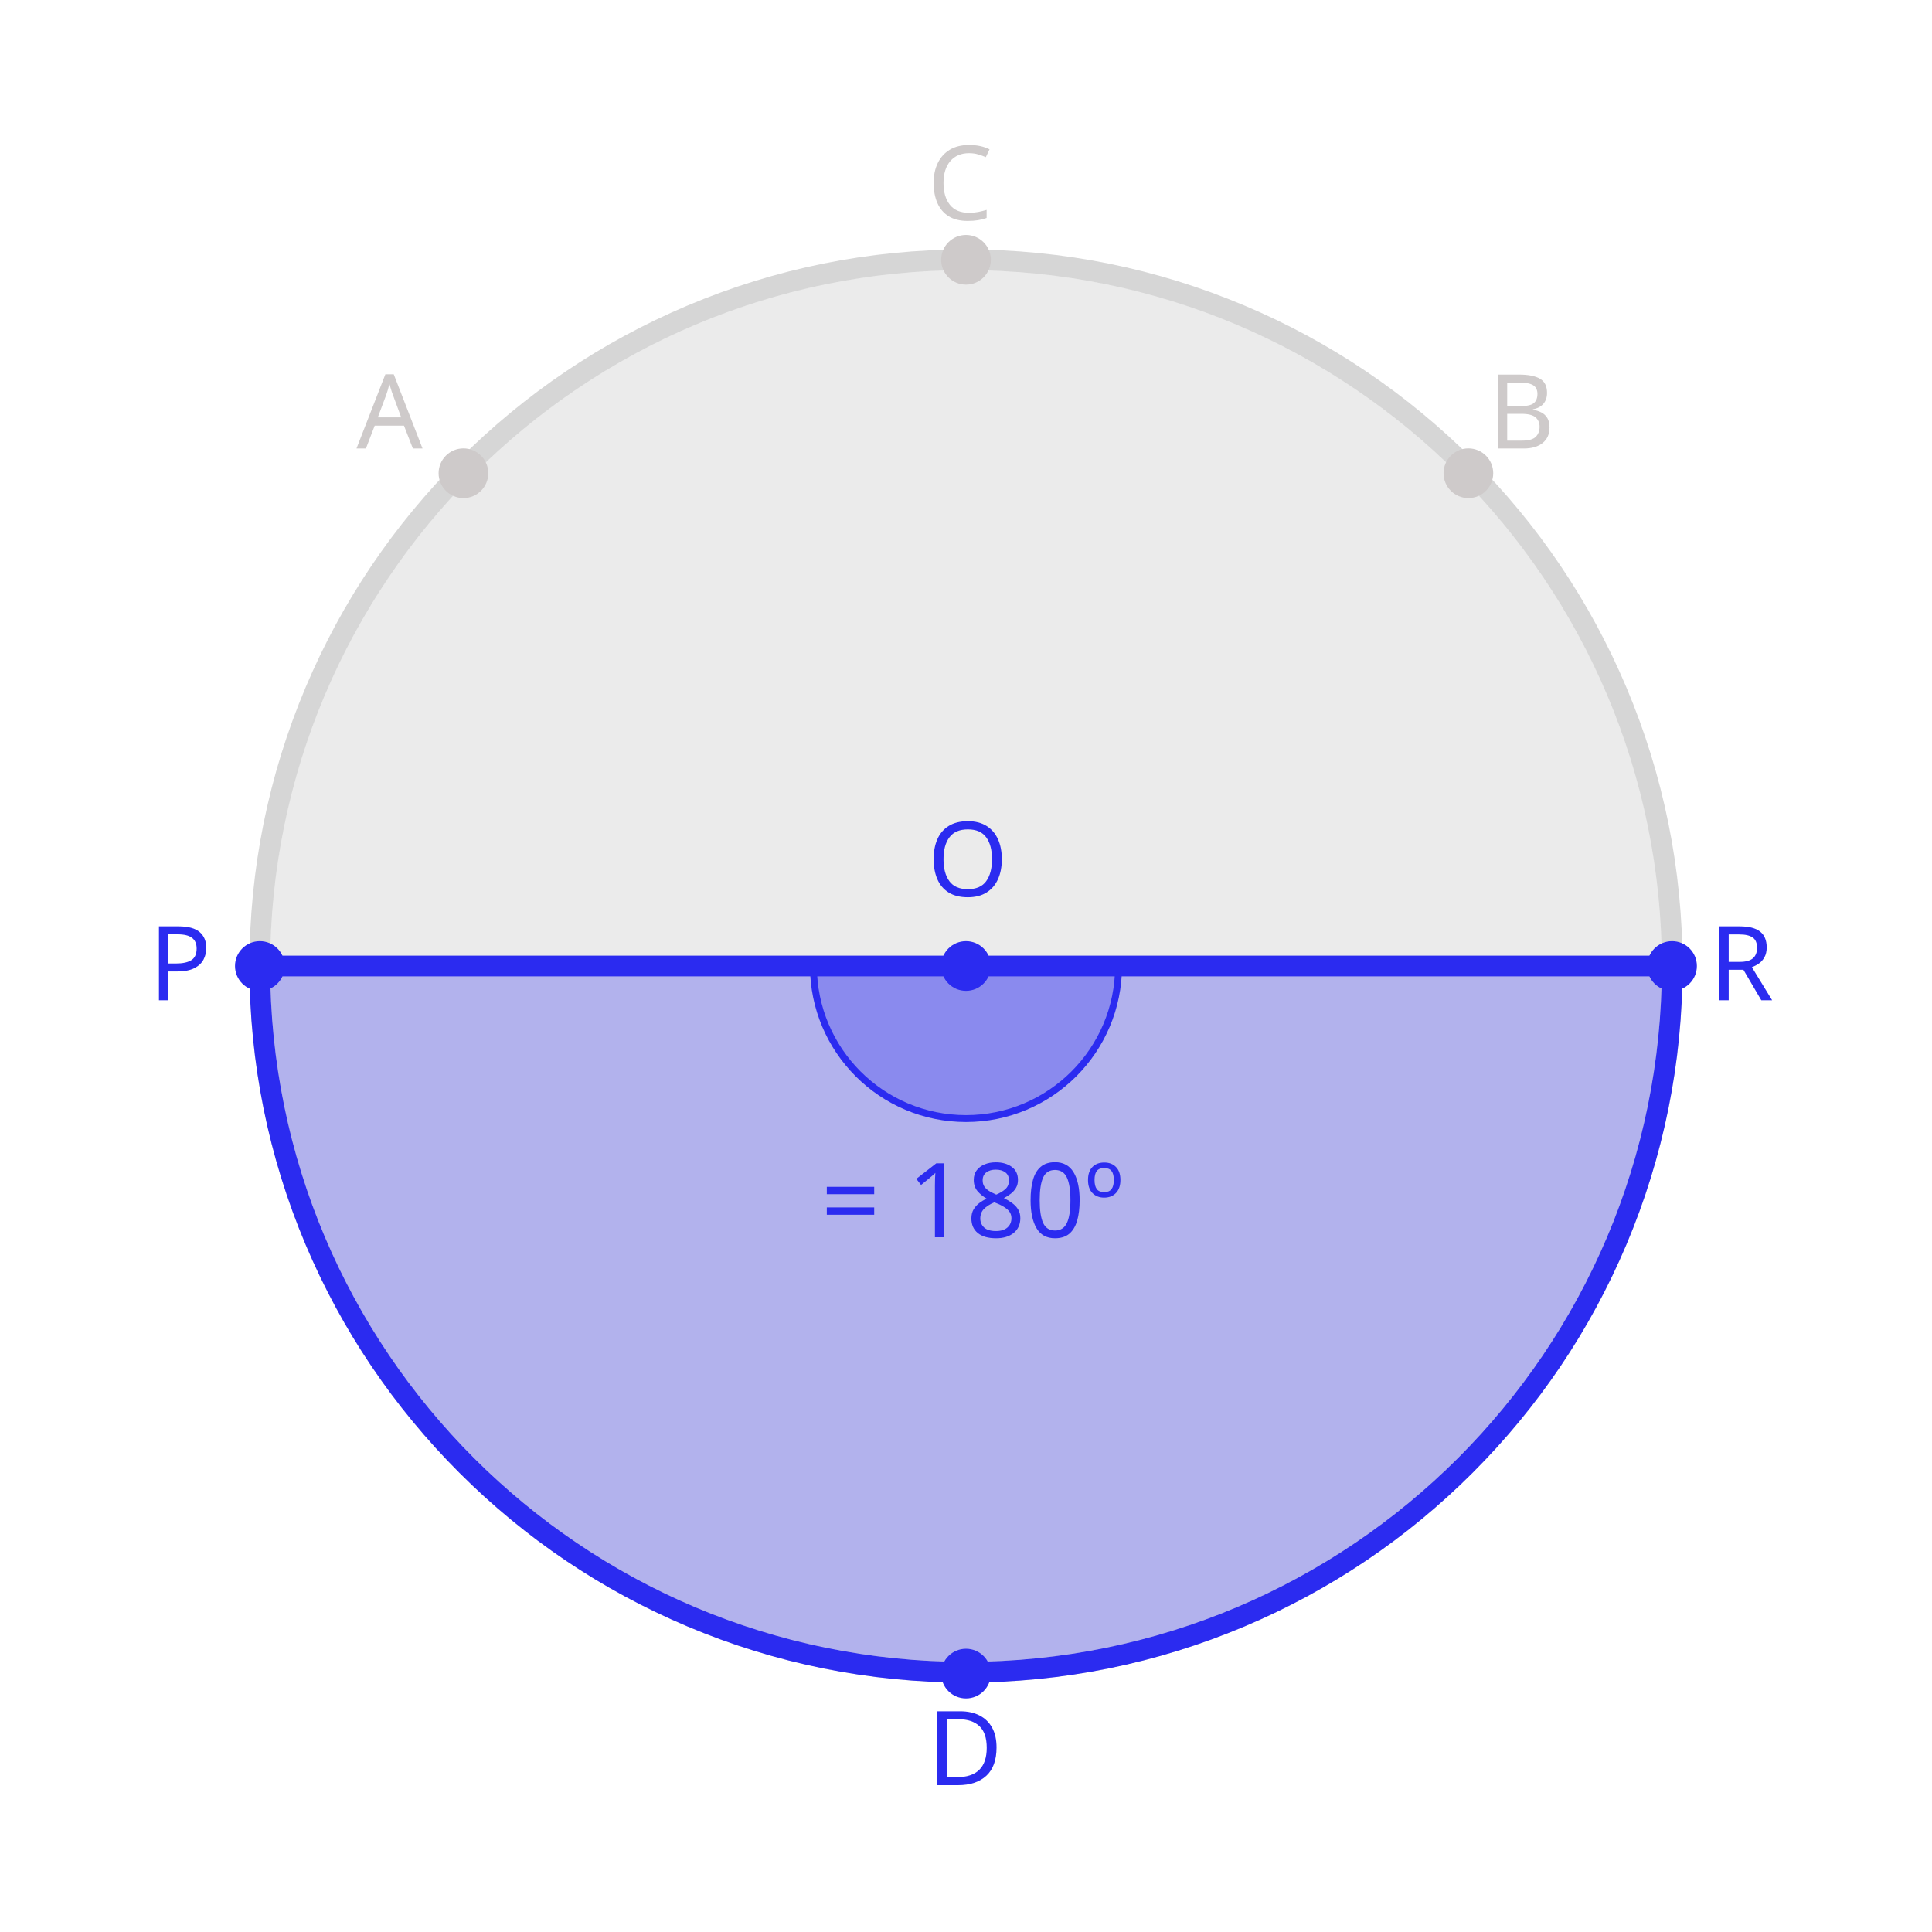
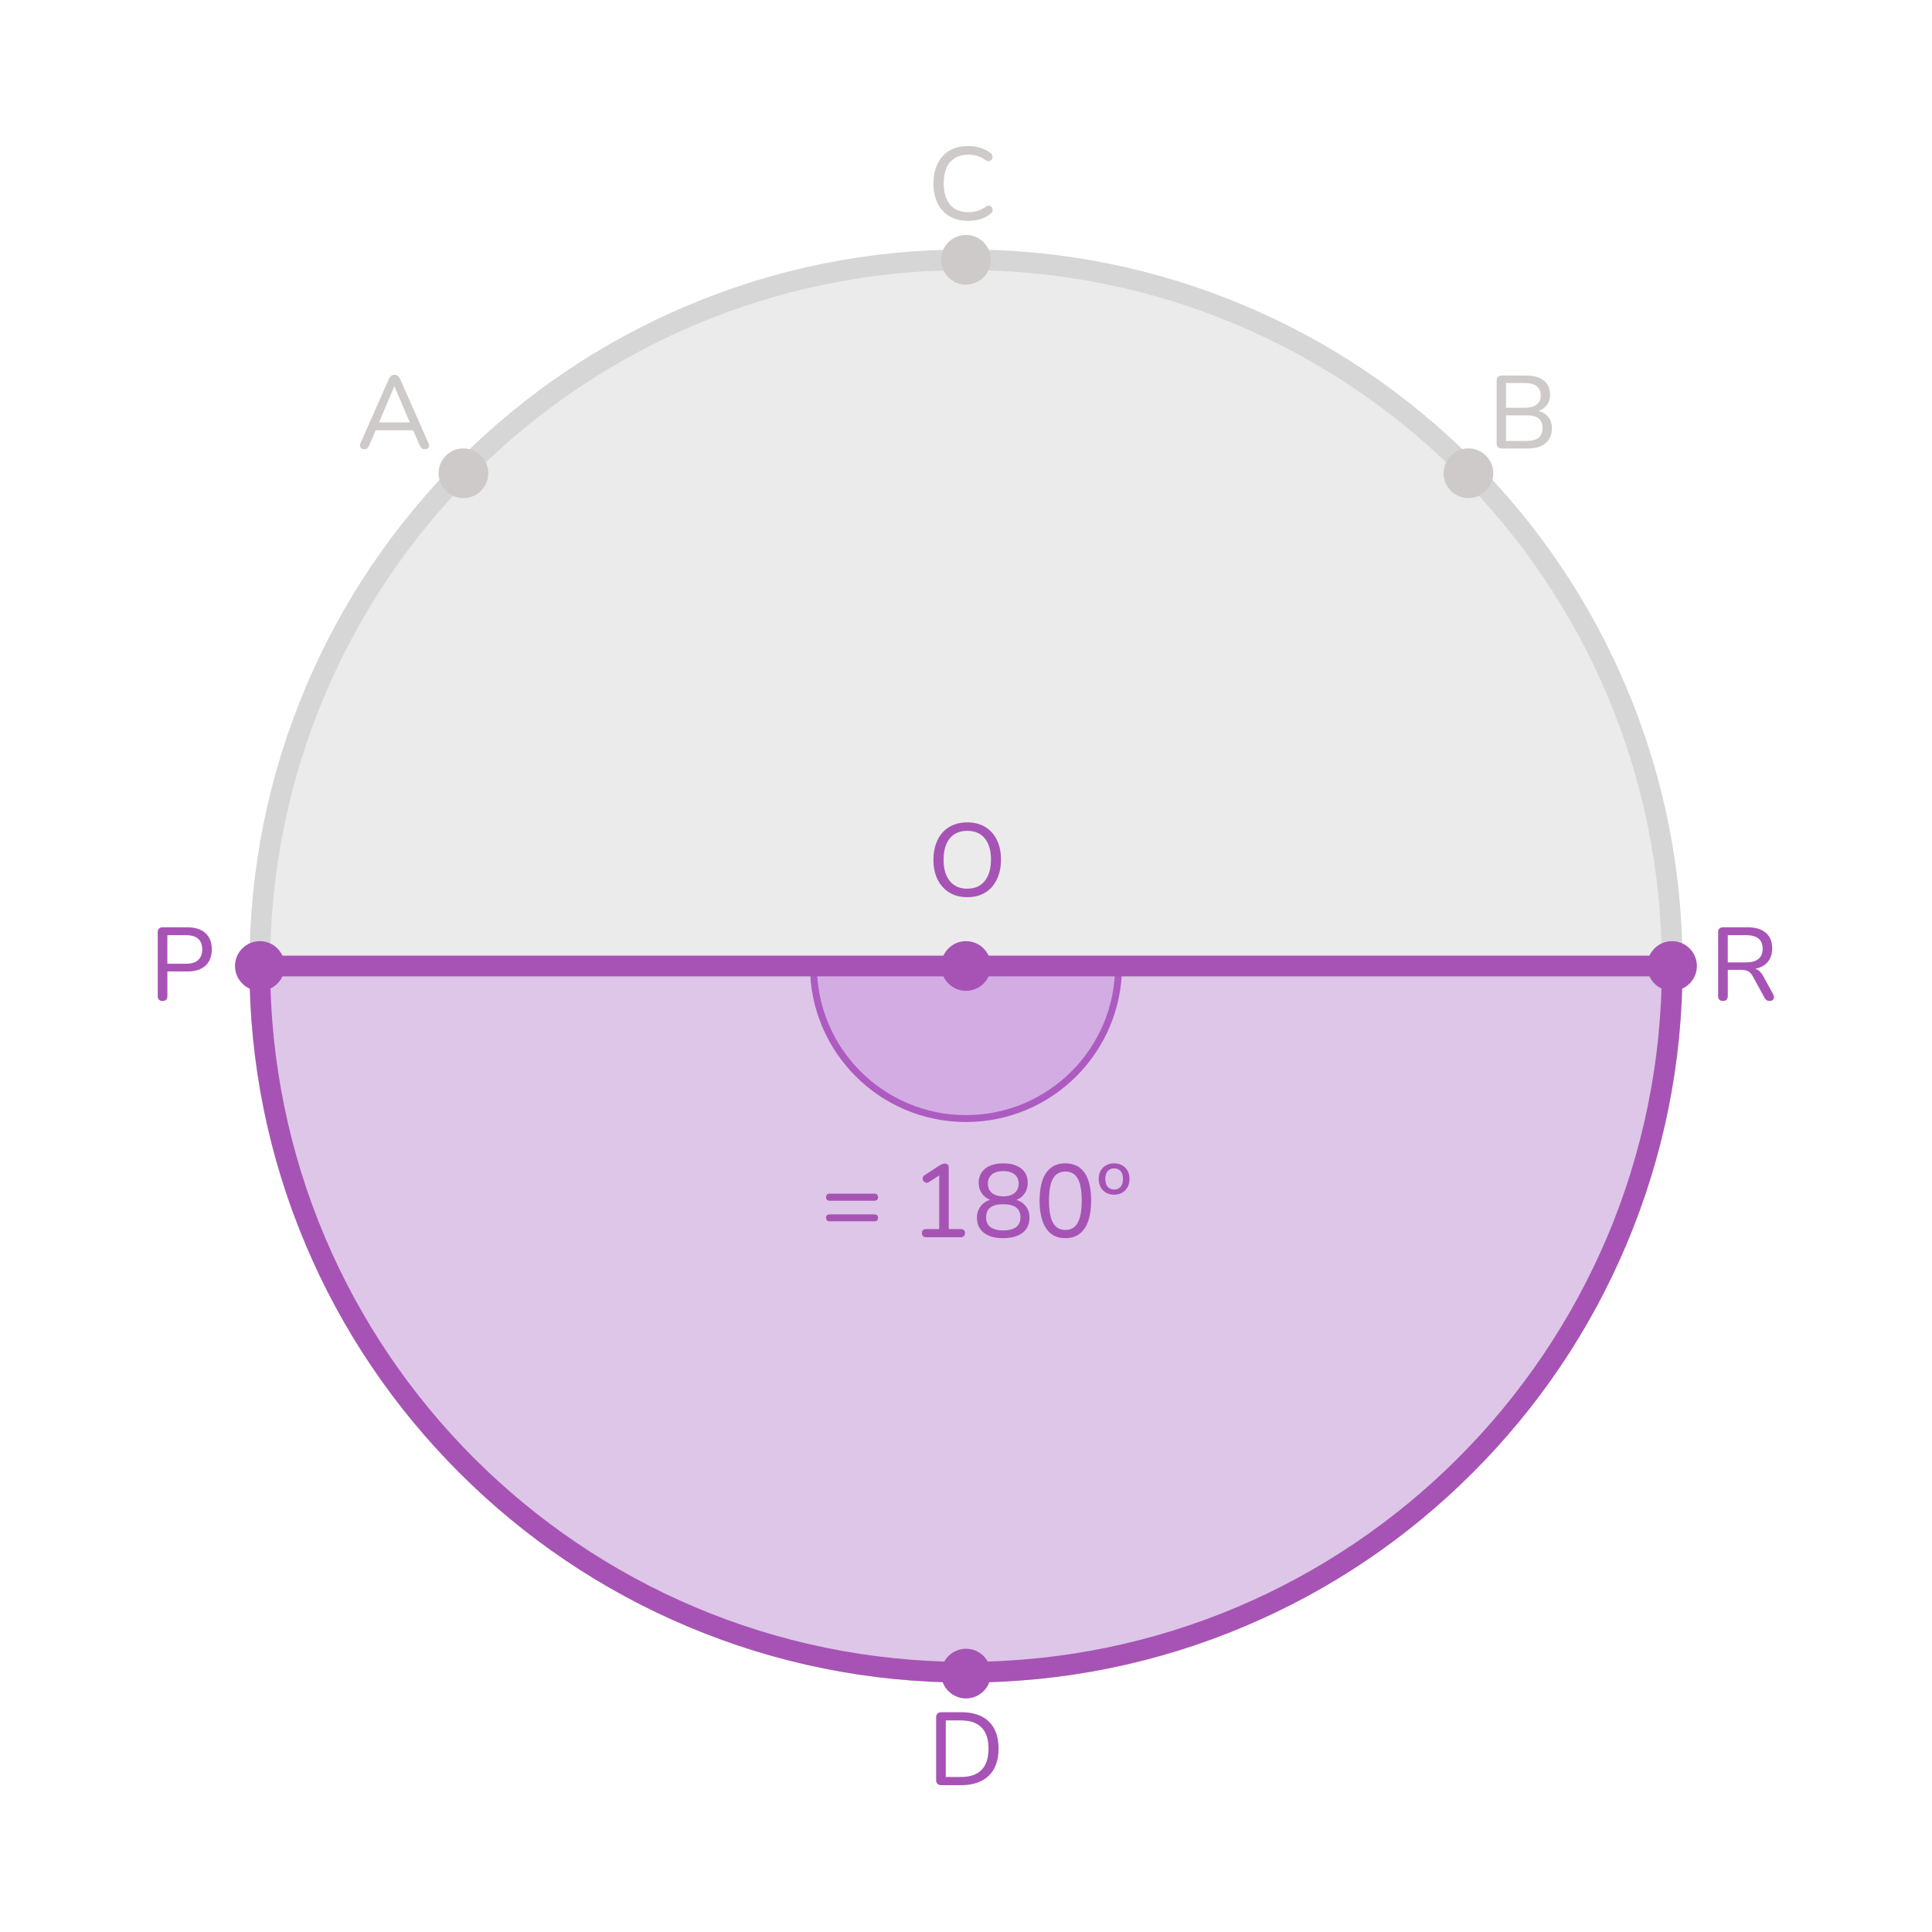
<svg xmlns="http://www.w3.org/2000/svg" id="design" width="560" height="560" viewBox="0 0 560 560">
  <defs>
    <style>
+       .cls-1 {
+         stroke-linecap: round;
+         stroke-miterlimit: 10;
+         stroke-width: 2px;
+       }
+ 
+       .cls-1, .cls-2 {
+         stroke: #a753b5;
+       }
+ 
      .cls-1, .cls-2, .cls-3 {
        fill: none;
      }

      .cls-4 {
-         opacity: .1;
+         fill: #a753b5;
      }

-       .cls-4, .cls-5 {
+       .cls-5 {
+         clip-path: url(#clippath-2);
+       }
+ 
+       .cls-6 {
+         opacity: .2;
+       }
+ 
+       .cls-7, .cls-8 {
        fill: #333;
      }

-       .cls-6 {
-         clip-path: url(#clippath);
-       }
- 
-       .cls-7, .cls-8, .cls-9 {
-         fill: #2b2bf0;
-       }
- 
-       .cls-7, .cls-10, .cls-9, .cls-11 {
-         font-family: Nunito, sans-serif;
-         font-size: 30px;
-         font-weight: 500;
-       }
- 
-       .cls-12, .cls-10, .cls-11 {
-         fill: #cecaca;
+       .cls-9 {
+         clip-path: url(#clippath-1);
      }

      .cls-2 {
        stroke-linejoin: round;
        stroke-width: 6px;
      }

-       .cls-2, .cls-3 {
-         stroke: #2b2bf0;
-       }
- 
-       .cls-13 {
-         clip-path: url(#clippath-1);
-       }
- 
-       .cls-14 {
-         clip-path: url(#clippath-2);
-       }
- 
-       .cls-3 {
-         stroke-linecap: round;
-         stroke-miterlimit: 10;
-         stroke-width: 2px;
-       }
- 
-       .cls-9 {
-         letter-spacing: -.03em;
-       }
- 
-       .cls-15 {
-         opacity: .2;
-       }
- 
-       .cls-16 {
-         opacity: .3;
+       .cls-10 {
+         fill: #cecaca;
      }

      .cls-11 {
-         letter-spacing: -.03em;
+         clip-path: url(#clippath);
+       }
+ 
+       .cls-8 {
+         opacity: .1;
+       }
+ 
+       .cls-12 {
+         fill: #bb70de;
+         opacity: .3;
      }
    </style>
    <clipPath id="clippath">
-       <polygon class="cls-1" points="280 280 326.44 280 326.44 326.56 233.81 326.56 233.81 280 280 280" />
+       <polygon class="cls-3" points="280 280 326.44 280 326.44 326.56 233.81 326.56 233.81 280 280 280" />
    </clipPath>
    <clipPath id="clippath-1">
-       <polygon class="cls-1" points="280 280 326.44 280 326.44 326.56 233.81 326.56 233.81 280 280 280" />
+       <polygon class="cls-3" points="280 280 326.44 280 326.44 326.56 233.81 326.56 233.81 280 280 280" />
    </clipPath>
    <clipPath id="clippath-2">
-       <polygon class="cls-1" points="484.65 280 491.86 280 491.86 491.84 68.11 491.84 62.99 280 75.32 280 280 280 484.65 280" />
+       <polygon class="cls-3" points="484.65 280 491.86 280 491.86 491.84 68.11 491.84 62.99 280 75.32 280 280 280 484.65 280" />
    </clipPath>
  </defs>
-   <circle class="cls-4" cx="280" cy="280" r="201.7" />
-   <g class="cls-15">
-     <path class="cls-5" d="M280,78.3c111.4,0,201.7,90.31,201.7,201.7s-90.31,201.7-201.7,201.7-201.7-90.31-201.7-201.7S168.6,78.3,280,78.3m0-6c-28.04,0-55.24,5.49-80.85,16.32-24.73,10.46-46.95,25.44-66.02,44.51-19.07,19.07-34.05,41.29-44.51,66.02-10.83,25.61-16.32,52.81-16.32,80.85s5.49,55.24,16.32,80.85c10.46,24.73,25.44,46.95,44.51,66.02,19.07,19.07,41.28,34.05,66.02,44.51,25.61,10.83,52.81,16.32,80.85,16.32s55.24-5.49,80.85-16.32c24.73-10.46,46.95-25.44,66.02-44.51,19.07-19.07,34.05-41.29,44.51-66.02,10.83-25.61,16.32-52.81,16.32-80.85s-5.49-55.24-16.32-80.85c-10.46-24.73-25.44-46.95-44.51-66.02-19.07-19.07-41.28-34.05-66.02-44.51-25.61-10.83-52.81-16.32-80.85-16.32h0Z" />
+   <circle class="cls-8" cx="280" cy="280" r="201.7" />
+   <g class="cls-6">
+     <path class="cls-7" d="M280,78.3c111.4,0,201.7,90.31,201.7,201.7s-90.31,201.7-201.7,201.7-201.7-90.31-201.7-201.7S168.6,78.3,280,78.3m0-6c-28.04,0-55.24,5.49-80.85,16.32-24.73,10.46-46.95,25.44-66.02,44.51-19.07,19.07-34.05,41.29-44.51,66.02-10.83,25.61-16.32,52.81-16.32,80.85s5.49,55.24,16.32,80.85c10.46,24.73,25.44,46.95,44.51,66.02,19.07,19.07,41.28,34.05,66.02,44.51,25.61,10.83,52.81,16.32,80.85,16.32s55.24-5.49,80.85-16.32c24.73-10.46,46.95-25.44,66.02-44.51,19.07-19.07,34.05-41.29,44.51-66.02,10.83-25.61,16.32-52.81,16.32-80.85s-5.49-55.24-16.32-80.85c-10.46-24.73-25.44-46.95-44.51-66.02-19.07-19.07-41.28-34.05-66.02-44.51-25.61-10.83-52.81-16.32-80.85-16.32h0Z" />
  </g>
-   <g class="cls-6">
-     <g class="cls-16">
-       <circle class="cls-8" cx="280" cy="280" r="44.22" />
-     </g>
+   <g class="cls-11">
+     <circle class="cls-12" cx="280" cy="280" r="44.22" />
  </g>
-   <g class="cls-13">
-     <circle class="cls-3" cx="280" cy="280" r="44.22" />
+   <g class="cls-9">
+     <circle class="cls-1" cx="280" cy="280" r="44.22" />
  </g>
-   <text class="cls-11" transform="translate(103.33 130)">
-     <tspan x="0" y="0">A</tspan>
-   </text>
-   <text class="cls-10" transform="translate(268.79 63.74)">
-     <tspan x="0" y="0">C</tspan>
-   </text>
-   <text class="cls-10" transform="translate(431.26 130)">
-     <tspan x="0" y="0">B</tspan>
-   </text>
-   <text class="cls-7" transform="translate(268.79 259.78)">
-     <tspan x="0" y="0">O</tspan>
-   </text>
+   <path class="cls-10" d="M105.58,130.21c-.36,0-.65-.08-.85-.24-.21-.16-.33-.38-.38-.66-.04-.28,.02-.59,.18-.93l8.19-18.54c.18-.42,.41-.72,.69-.92,.28-.19,.59-.28,.93-.28s.65,.1,.92,.28c.27,.19,.5,.5,.71,.92l8.19,18.54c.16,.34,.23,.66,.2,.95-.03,.29-.15,.51-.35,.66-.2,.15-.48,.23-.84,.23-.4,0-.72-.1-.96-.31-.24-.21-.45-.51-.63-.92l-2.13-4.98,1.29,.72h-12.84l1.29-.72-2.13,4.98c-.18,.44-.38,.76-.6,.94-.22,.19-.51,.29-.87,.29Zm8.7-18.21l-4.68,11.07-.72-.63h10.86l-.69,.63-4.71-11.07h-.06Z" />
+   <path class="cls-10" d="M280.64,64.01c-2.1,0-3.9-.44-5.4-1.32s-2.66-2.13-3.47-3.77c-.81-1.63-1.21-3.56-1.21-5.77,0-1.66,.23-3.15,.69-4.49,.46-1.33,1.12-2.47,1.98-3.42,.86-.95,1.92-1.67,3.17-2.17,1.25-.5,2.67-.75,4.25-.75,1.2,0,2.35,.17,3.46,.51,1.11,.34,2.06,.82,2.87,1.44,.32,.22,.53,.47,.63,.75,.1,.28,.11,.55,.04,.8-.07,.25-.2,.46-.39,.63s-.42,.26-.71,.27c-.28,.01-.58-.09-.9-.31-.7-.54-1.47-.94-2.29-1.19-.83-.25-1.72-.38-2.65-.38-1.54,0-2.85,.33-3.92,.98-1.07,.65-1.88,1.59-2.43,2.82-.55,1.23-.82,2.74-.82,4.52s.27,3.27,.82,4.51c.55,1.25,1.36,2.2,2.43,2.85,1.07,.65,2.37,.98,3.92,.98,.94,0,1.83-.13,2.69-.39,.85-.26,1.63-.66,2.35-1.2,.32-.22,.61-.32,.88-.3,.27,.02,.5,.1,.67,.26,.18,.15,.3,.35,.38,.6,.07,.25,.06,.51-.01,.77-.08,.26-.26,.49-.54,.69-.82,.7-1.8,1.23-2.93,1.58s-2.31,.52-3.55,.52Z" />
+   <path class="cls-10" d="M435.31,130c-.48,0-.85-.13-1.11-.39-.26-.26-.39-.63-.39-1.11v-18.15c0-.48,.13-.85,.39-1.11,.26-.26,.63-.39,1.11-.39h7.11c1.46,0,2.7,.22,3.73,.66,1.03,.44,1.81,1.07,2.35,1.89,.54,.82,.81,1.81,.81,2.97,0,1.3-.38,2.39-1.14,3.27-.76,.88-1.8,1.47-3.12,1.77v-.45c1.48,.18,2.65,.73,3.5,1.64s1.27,2.1,1.27,3.55c0,1.88-.61,3.33-1.84,4.33-1.23,1.01-2.97,1.52-5.21,1.52h-7.47Zm1.2-11.82h5.49c1.52,0,2.66-.3,3.43-.92,.77-.61,1.16-1.5,1.16-2.66s-.39-2.04-1.16-2.65c-.77-.61-1.92-.92-3.43-.92h-5.49v7.14Zm0,9.63h5.97c1.56,0,2.72-.3,3.48-.92,.76-.61,1.14-1.54,1.14-2.81s-.38-2.19-1.14-2.79c-.76-.6-1.92-.9-3.48-.9h-5.97v7.41Z" />
+   <path class="cls-4" d="M280.37,260.05c-2,0-3.73-.44-5.19-1.33-1.46-.89-2.6-2.15-3.41-3.78-.81-1.63-1.21-3.54-1.21-5.74,0-1.66,.23-3.15,.69-4.49,.46-1.33,1.11-2.47,1.96-3.42,.85-.95,1.88-1.67,3.09-2.17,1.21-.5,2.56-.75,4.06-.75,2,0,3.73,.44,5.19,1.32,1.46,.88,2.59,2.13,3.39,3.75,.8,1.62,1.2,3.53,1.2,5.73,0,1.66-.23,3.16-.69,4.5-.46,1.34-1.12,2.49-1.96,3.45-.85,.96-1.88,1.69-3.08,2.19-1.2,.5-2.55,.75-4.05,.75Zm0-2.46c1.44,0,2.67-.33,3.69-.99,1.02-.66,1.8-1.62,2.35-2.88,.55-1.26,.83-2.77,.83-4.53,0-2.66-.6-4.72-1.79-6.18-1.19-1.46-2.89-2.19-5.08-2.19-1.44,0-2.68,.33-3.71,.98-1.03,.65-1.81,1.6-2.35,2.85s-.81,2.77-.81,4.54c0,2.64,.6,4.7,1.8,6.18,1.2,1.48,2.89,2.22,5.07,2.22Z" />
+   <g class="cls-5">
+     <circle class="cls-12" cx="280" cy="280" r="201.7" />
+     <path class="cls-4" d="M280,78.3c111.4,0,201.7,90.31,201.7,201.7s-90.31,201.7-201.7,201.7-201.7-90.31-201.7-201.7S168.6,78.3,280,78.3m0-6c-28.04,0-55.24,5.49-80.85,16.32-24.73,10.46-46.95,25.44-66.02,44.51-19.07,19.07-34.05,41.29-44.51,66.02-10.83,25.61-16.32,52.81-16.32,80.85s5.49,55.24,16.32,80.85c10.46,24.73,25.44,46.95,44.51,66.02,19.07,19.07,41.28,34.05,66.02,44.51,25.61,10.83,52.81,16.32,80.85,16.32s55.24-5.49,80.85-16.32c24.73-10.46,46.95-25.44,66.02-44.51,19.07-19.07,34.05-41.29,44.51-66.02,10.83-25.61,16.32-52.81,16.32-80.85s-5.49-55.24-16.32-80.85c-10.46-24.73-25.44-46.95-44.51-66.02-19.07-19.07-41.28-34.05-66.02-44.51-25.61-10.83-52.81-16.32-80.85-16.32h0Z" />
+   </g>
+   <path class="cls-4" d="M499.39,290.14c-.44,0-.78-.12-1.02-.38-.24-.25-.36-.6-.36-1.06v-18.51c0-.46,.12-.81,.38-1.05,.25-.24,.6-.36,1.04-.36h7.14c2.28,0,4.03,.54,5.27,1.6,1.23,1.07,1.84,2.58,1.84,4.54,0,1.28-.28,2.38-.84,3.29-.56,.91-1.37,1.6-2.43,2.08s-2.34,.72-3.84,.72l.3-.42h.66c.8,0,1.49,.2,2.08,.6,.59,.4,1.11,1.04,1.58,1.92l2.76,5.07c.18,.32,.26,.63,.24,.93-.02,.3-.13,.55-.33,.73-.2,.19-.49,.29-.87,.29-.4,0-.72-.09-.96-.25-.24-.17-.45-.42-.63-.77l-3.24-5.94c-.44-.84-.94-1.4-1.5-1.67-.56-.27-1.31-.4-2.25-.4h-3.6v7.59c0,.46-.12,.81-.34,1.06-.23,.25-.58,.38-1.06,.38Zm1.41-11.19h5.31c1.6,0,2.8-.33,3.6-1,.8-.67,1.2-1.65,1.2-2.96s-.4-2.28-1.2-2.94c-.8-.66-2-.99-3.6-.99h-5.31v7.89Z" />
+   <circle class="cls-4" cx="484.65" cy="280" r="7.2" />
+   <path class="cls-4" d="M272.84,517.44c-.48,0-.85-.13-1.11-.39-.26-.26-.39-.63-.39-1.11v-18.15c0-.48,.13-.85,.39-1.11,.26-.26,.63-.39,1.11-.39h5.79c3.46,0,6.12,.91,8,2.71,1.87,1.81,2.81,4.43,2.81,7.85,0,1.7-.24,3.21-.72,4.53s-1.18,2.43-2.1,3.31c-.92,.89-2.04,1.57-3.38,2.04-1.33,.47-2.86,.71-4.6,.71h-5.79Zm1.29-2.37h4.32c1.36,0,2.54-.17,3.54-.51,1-.34,1.83-.85,2.5-1.53,.67-.68,1.17-1.53,1.52-2.56,.34-1.03,.51-2.23,.51-3.61,0-2.74-.67-4.79-2.02-6.15-1.35-1.36-3.37-2.04-6.04-2.04h-4.32v16.41Z" />
+   <path class="cls-4" d="M47.1,290.14c-.44,0-.78-.12-1.02-.38-.24-.25-.36-.6-.36-1.06v-18.51c0-.46,.12-.81,.38-1.05,.25-.24,.6-.36,1.04-.36h7.14c2.28,0,4.03,.56,5.27,1.68,1.23,1.12,1.84,2.69,1.84,4.71s-.61,3.62-1.84,4.74c-1.23,1.12-2.99,1.68-5.27,1.68h-5.76v7.11c0,.46-.12,.81-.34,1.06-.23,.25-.58,.38-1.06,.38Zm1.41-10.8h5.4c1.56,0,2.73-.35,3.52-1.06,.79-.71,1.19-1.75,1.19-3.1s-.4-2.39-1.19-3.08c-.79-.69-1.97-1.04-3.52-1.04h-5.4v8.28Z" />
+   <circle class="cls-4" cx="75.32" cy="280" r="7.2" />
+   <circle class="cls-4" cx="280" cy="485.1" r="7.2" />
+   <circle class="cls-10" cx="280" cy="75.3" r="7.2" />
+   <circle class="cls-10" cx="134.33" cy="137.17" r="7.2" />
+   <circle class="cls-10" cx="425.62" cy="137.17" r="7.2" />
+   <g>
+     <path class="cls-4" d="M240.49,348.03c-.34,0-.6-.09-.78-.27s-.27-.43-.27-.75,.09-.57,.27-.75c.18-.18,.44-.27,.78-.27h12.96c.34,0,.6,.09,.78,.27,.18,.18,.27,.43,.27,.75s-.09,.57-.27,.75-.44,.27-.78,.27h-12.96Zm0,5.97c-.34,0-.6-.09-.78-.27-.18-.18-.27-.43-.27-.75s.09-.56,.27-.73c.18-.17,.44-.25,.78-.25h12.96c.34,0,.6,.08,.78,.25,.18,.17,.27,.42,.27,.73,0,.34-.09,.6-.27,.77-.18,.17-.44,.25-.78,.25h-12.96Z" />
+     <path class="cls-4" d="M268.45,358.62c-.38,0-.68-.11-.9-.33-.22-.22-.33-.51-.33-.87,0-.38,.11-.67,.33-.87,.22-.2,.52-.3,.9-.3h3.78v-16.47h1.44l-4.38,2.82c-.28,.18-.55,.25-.8,.23-.25-.03-.46-.13-.65-.3-.18-.17-.3-.38-.36-.61-.06-.24-.04-.48,.04-.73,.09-.25,.29-.46,.58-.62l4.14-2.7c.3-.18,.58-.33,.85-.44s.53-.17,.79-.17c.3,0,.56,.09,.78,.27,.22,.18,.33,.47,.33,.87v17.85h3.48c.4,0,.7,.1,.92,.3,.21,.2,.31,.49,.31,.87s-.1,.68-.31,.89c-.21,.21-.52,.31-.92,.31h-10.05Z" />
+     <path class="cls-4" d="M290.8,358.89c-1.6,0-2.97-.23-4.1-.69s-2-1.13-2.61-2.01c-.61-.88-.92-1.95-.92-3.21,0-.98,.21-1.85,.62-2.62,.41-.77,.98-1.4,1.69-1.88,.72-.48,1.55-.78,2.49-.9v.48c-1.32-.28-2.37-.9-3.14-1.84-.77-.95-1.15-2.07-1.15-3.38,0-1.18,.29-2.19,.88-3.05,.59-.85,1.41-1.49,2.48-1.93,1.06-.44,2.31-.66,3.75-.66s2.72,.22,3.78,.66,1.88,1.08,2.46,1.93c.58,.85,.87,1.87,.87,3.05,0,.86-.18,1.66-.52,2.4-.35,.74-.84,1.35-1.47,1.83-.63,.48-1.38,.81-2.24,.99v-.48c1.4,.2,2.54,.79,3.42,1.75,.88,.97,1.32,2.19,1.32,3.65,0,1.26-.31,2.33-.92,3.21-.61,.88-1.48,1.55-2.61,2.01-1.13,.46-2.5,.69-4.1,.69Zm0-2.25c1.64,0,2.88-.32,3.72-.96,.84-.64,1.26-1.59,1.26-2.85s-.42-2.23-1.26-2.85c-.84-.62-2.08-.93-3.72-.93s-2.85,.31-3.71,.93c-.85,.62-1.27,1.57-1.27,2.85s.42,2.21,1.27,2.85,2.08,.96,3.71,.96Zm0-9.87c.94,0,1.74-.14,2.4-.44,.66-.29,1.17-.71,1.53-1.27,.36-.56,.54-1.22,.54-1.98,0-1.14-.4-2.03-1.19-2.67-.79-.64-1.89-.96-3.29-.96s-2.49,.32-3.27,.96c-.78,.64-1.17,1.53-1.17,2.67s.39,2.07,1.17,2.71c.78,.65,1.87,.98,3.27,.98Z" />
+     <path class="cls-4" d="M308.8,358.89c-2.44,0-4.29-.93-5.56-2.81-1.27-1.87-1.91-4.55-1.91-8.05,0-2.38,.29-4.37,.85-5.97,.57-1.6,1.41-2.81,2.52-3.63,1.11-.82,2.48-1.23,4.1-1.23,2.46,0,4.32,.92,5.58,2.75,1.26,1.83,1.89,4.51,1.89,8.05,0,2.34-.29,4.32-.85,5.94-.57,1.62-1.41,2.85-2.51,3.69-1.1,.84-2.47,1.26-4.11,1.26Zm0-2.37c1.6,0,2.79-.69,3.57-2.07,.78-1.38,1.17-3.53,1.17-6.45s-.39-5.05-1.16-6.4c-.77-1.35-1.96-2.02-3.58-2.02s-2.79,.67-3.57,2.02c-.78,1.35-1.17,3.48-1.17,6.4s.39,5.07,1.17,6.45c.78,1.38,1.97,2.07,3.57,2.07Z" />
+     <path class="cls-4" d="M322.93,346.29c-.86,0-1.62-.18-2.29-.55-.67-.37-1.2-.9-1.59-1.59-.39-.69-.58-1.49-.58-2.42s.19-1.74,.58-2.42c.39-.67,.92-1.19,1.59-1.56,.67-.37,1.44-.55,2.29-.55s1.62,.19,2.29,.55c.67,.37,1.2,.89,1.59,1.56,.39,.67,.58,1.48,.58,2.42s-.2,1.73-.58,2.42c-.39,.69-.92,1.22-1.59,1.59s-1.44,.55-2.29,.55Zm0-1.5c.8,0,1.43-.26,1.88-.78,.45-.52,.68-1.28,.68-2.28s-.23-1.76-.68-2.28c-.45-.52-1.08-.78-1.88-.78s-1.4,.26-1.86,.78c-.46,.52-.69,1.28-.69,2.28s.23,1.76,.69,2.28c.46,.52,1.08,.78,1.86,.78Z" />
+   </g>
  <polyline class="cls-2" points="484.65 280 280 280 75.32 280" />
-   <circle class="cls-8" cx="280" cy="280" r="7.2" />
-   <g class="cls-14">
-     <g class="cls-16">
-       <circle class="cls-8" cx="280" cy="280" r="201.7" />
-     </g>
-     <path class="cls-8" d="M280,78.3c111.4,0,201.7,90.31,201.7,201.7s-90.31,201.7-201.7,201.7-201.7-90.31-201.7-201.7S168.6,78.3,280,78.3m0-6c-28.04,0-55.24,5.49-80.85,16.32-24.73,10.46-46.95,25.44-66.02,44.51-19.07,19.07-34.05,41.29-44.51,66.02-10.83,25.61-16.32,52.81-16.32,80.85s5.49,55.24,16.32,80.85c10.46,24.73,25.44,46.95,44.51,66.02,19.07,19.07,41.28,34.05,66.02,44.51,25.61,10.83,52.81,16.32,80.85,16.32s55.24-5.49,80.85-16.32c24.73-10.46,46.95-25.44,66.02-44.51,19.07-19.07,34.05-41.29,44.51-66.02,10.83-25.61,16.32-52.81,16.32-80.85s-5.49-55.24-16.32-80.85c-10.46-24.73-25.44-46.95-44.51-66.02-19.07-19.07-41.28-34.05-66.02-44.51-25.61-10.83-52.81-16.32-80.85-16.32h0Z" />
-   </g>
-   <text class="cls-7" transform="translate(495.46 289.93)">
-     <tspan x="0" y="0">R</tspan>
-   </text>
-   <circle class="cls-8" cx="484.65" cy="280" r="7.2" />
-   <text class="cls-7" transform="translate(268.79 517.44)">
-     <tspan x="0" y="0">D</tspan>
-   </text>
-   <text class="cls-9" transform="translate(43.17 289.93)">
-     <tspan x="0" y="0">P</tspan>
-   </text>
-   <circle class="cls-8" cx="75.32" cy="280" r="7.2" />
-   <circle class="cls-8" cx="280" cy="485.1" r="7.2" />
-   <circle class="cls-12" cx="280" cy="75.3" r="7.2" />
-   <circle class="cls-12" cx="134.33" cy="137.17" r="7.2" />
-   <circle class="cls-12" cx="425.62" cy="137.17" r="7.2" />
-   <text class="cls-7" transform="translate(237.97 358.62)">
-     <tspan x="0" y="0">= 180º</tspan>
-   </text>
+   <circle class="cls-4" cx="280" cy="280" r="7.2" />
</svg>
